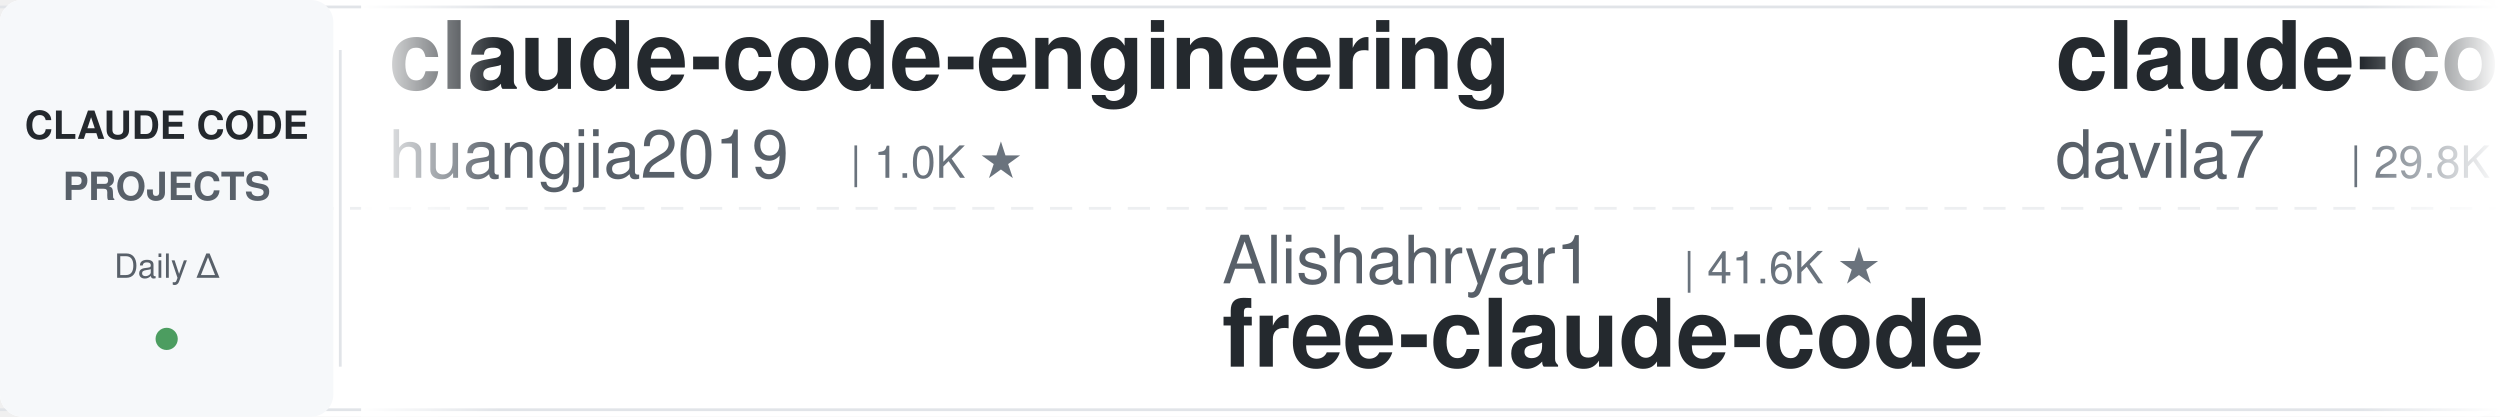
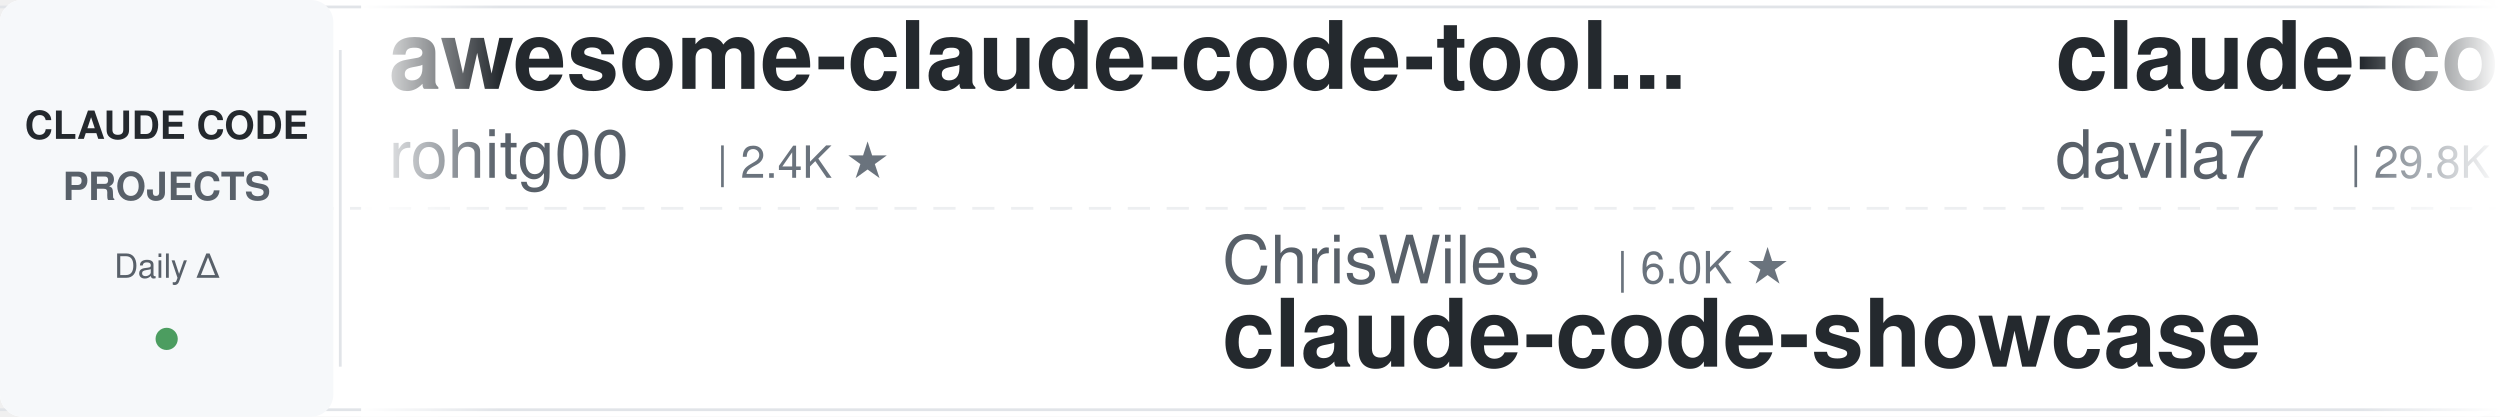
<svg xmlns="http://www.w3.org/2000/svg" width="900" height="150">
  <defs>
    <linearGradient id="leftFade" x1="0%" y1="0%" x2="100%" y2="0%">
      <stop offset="0%" style="stop-color:#ffffff;stop-opacity:1" />
      <stop offset="100%" style="stop-color:#ffffff;stop-opacity:0" />
    </linearGradient>
    <linearGradient id="rightFade" x1="0%" y1="0%" x2="100%" y2="0%">
      <stop offset="0%" style="stop-color:#ffffff;stop-opacity:0" />
      <stop offset="100%" style="stop-color:#ffffff;stop-opacity:1" />
    </linearGradient>
  </defs>
  <rect width="900" height="150" fill="#ffffff" rx="8" />
  <rect x="0" y="2" width="900" height="1" fill="#e1e4e8" />
  <rect x="0" y="147" width="900" height="1" fill="#e1e4e8" />
  <line x1="0" y1="75" x2="900" y2="75" stroke="#e1e4e8" stroke-width="1" stroke-dasharray="8 6" opacity="0.6" />
  <rect x="0" y="0" width="120" height="150" fill="#f6f8fa" rx="8" />
  <text x="60" y="50" font-family="-apple-system, BlinkMacSystemFont, 'Segoe UI', Helvetica, Arial, sans-serif" font-size="14" font-weight="600" fill="#24292e" text-anchor="middle">CLAUDE CODE</text>
  <text x="60" y="72" font-family="-apple-system, BlinkMacSystemFont, 'Segoe UI', Helvetica, Arial, sans-serif" font-size="14" font-weight="600" fill="#586069" text-anchor="middle">PROJECTS</text>
  <text x="60" y="100" font-family="-apple-system, BlinkMacSystemFont, 'Segoe UI', Helvetica, Arial, sans-serif" font-size="12" font-weight="500" fill="#586069" text-anchor="middle">Daily Δ</text>
  <circle cx="60" cy="122" r="4" fill="#22863a" opacity="0.8" />
  <rect x="122" y="18" width="1" height="114" fill="#e1e4e8" />
  <clipPath id="tickerClip">
    <rect x="130" y="0" width="770" height="150" />
  </clipPath>
  <g clip-path="url(#tickerClip)">
    <g id="tickerItems">
      <animateTransform attributeName="transform" attributeType="XML" type="translate" from="0 0" to="-3000 0" dur="54s" repeatCount="indefinite" />
      <g transform="translate(0, 0)">
-         <text x="140" y="32" font-family="-apple-system, BlinkMacSystemFont, 'Segoe UI', Helvetica, Arial, sans-serif" font-size="34" font-weight="600" fill="#24292e">claude-code-engineering</text>
-         <text x="140" y="64" font-family="-apple-system, BlinkMacSystemFont, 'Segoe UI', Helvetica, Arial, sans-serif" font-size="24" font-weight="400" fill="#586069">huangjia2019</text>
-         <text x="306" y="64" font-family="-apple-system, BlinkMacSystemFont, 'Segoe UI', Helvetica, Arial, sans-serif" font-size="16" font-weight="500" fill="#6a737d">| 1.0K ★</text>
+         <text x="140" y="32" font-family="-apple-system, BlinkMacSystemFont, 'Segoe UI', Helvetica, Arial, sans-serif" font-size="34" font-weight="600" fill="#24292e">awesome-claude-code-tool...</text>
+         <text x="140" y="64" font-family="-apple-system, BlinkMacSystemFont, 'Segoe UI', Helvetica, Arial, sans-serif" font-size="24" font-weight="400" fill="#586069">rohitg00</text>
+         <text x="258" y="64" font-family="-apple-system, BlinkMacSystemFont, 'Segoe UI', Helvetica, Arial, sans-serif" font-size="16" font-weight="500" fill="#6a737d">| 2.4K ★</text>
      </g>
      <g transform="translate(300, 0)">
-         <text x="140" y="102" font-family="-apple-system, BlinkMacSystemFont, 'Segoe UI', Helvetica, Arial, sans-serif" font-size="24" font-weight="400" fill="#586069">Alishahryar1</text>
-         <text x="306" y="102" font-family="-apple-system, BlinkMacSystemFont, 'Segoe UI', Helvetica, Arial, sans-serif" font-size="16" font-weight="500" fill="#6a737d">| 41.6K ★</text>
-         <text x="140" y="132" font-family="-apple-system, BlinkMacSystemFont, 'Segoe UI', Helvetica, Arial, sans-serif" font-size="34" font-weight="600" fill="#24292e">free-claude-code</text>
+         <text x="140" y="102" font-family="-apple-system, BlinkMacSystemFont, 'Segoe UI', Helvetica, Arial, sans-serif" font-size="24" font-weight="400" fill="#586069">ChrisWiles</text>
+         <text x="282" y="102" font-family="-apple-system, BlinkMacSystemFont, 'Segoe UI', Helvetica, Arial, sans-serif" font-size="16" font-weight="500" fill="#6a737d">| 6.0K ★</text>
+         <text x="140" y="132" font-family="-apple-system, BlinkMacSystemFont, 'Segoe UI', Helvetica, Arial, sans-serif" font-size="34" font-weight="600" fill="#24292e">claude-code-showcase</text>
      </g>
      <g transform="translate(600, 0)">
        <text x="140" y="32" font-family="-apple-system, BlinkMacSystemFont, 'Segoe UI', Helvetica, Arial, sans-serif" font-size="34" font-weight="600" fill="#24292e">claude-code-templates</text>
        <text x="140" y="64" font-family="-apple-system, BlinkMacSystemFont, 'Segoe UI', Helvetica, Arial, sans-serif" font-size="24" font-weight="400" fill="#586069">davila7</text>
        <text x="246" y="64" font-family="-apple-system, BlinkMacSystemFont, 'Segoe UI', Helvetica, Arial, sans-serif" font-size="16" font-weight="500" fill="#6a737d">| 29.8K ★</text>
      </g>
      <g transform="translate(900, 0)">
-         <text x="140" y="102" font-family="-apple-system, BlinkMacSystemFont, 'Segoe UI', Helvetica, Arial, sans-serif" font-size="24" font-weight="400" fill="#586069">VILA-Lab</text>
-         <text x="258" y="102" font-family="-apple-system, BlinkMacSystemFont, 'Segoe UI', Helvetica, Arial, sans-serif" font-size="16" font-weight="500" fill="#6a737d">| 2.0K ★</text>
-         <text x="140" y="132" font-family="-apple-system, BlinkMacSystemFont, 'Segoe UI', Helvetica, Arial, sans-serif" font-size="34" font-weight="600" fill="#24292e">Dive-into-Claude-Code</text>
+         <text x="140" y="102" font-family="-apple-system, BlinkMacSystemFont, 'Segoe UI', Helvetica, Arial, sans-serif" font-size="24" font-weight="400" fill="#586069">huangserva</text>
+         <text x="282" y="102" font-family="-apple-system, BlinkMacSystemFont, 'Segoe UI', Helvetica, Arial, sans-serif" font-size="16" font-weight="500" fill="#6a737d">| 623 ★</text>
+         <text x="140" y="132" font-family="-apple-system, BlinkMacSystemFont, 'Segoe UI', Helvetica, Arial, sans-serif" font-size="34" font-weight="600" fill="#24292e">claude-code-cli</text>
      </g>
      <g transform="translate(1200, 0)">
+         <text x="140" y="32" font-family="-apple-system, BlinkMacSystemFont, 'Segoe UI', Helvetica, Arial, sans-serif" font-size="34" font-weight="600" fill="#24292e">claude-code-source</text>
+         <text x="140" y="64" font-family="-apple-system, BlinkMacSystemFont, 'Segoe UI', Helvetica, Arial, sans-serif" font-size="24" font-weight="400" fill="#586069">AprilNEA</text>
+         <text x="258" y="64" font-family="-apple-system, BlinkMacSystemFont, 'Segoe UI', Helvetica, Arial, sans-serif" font-size="16" font-weight="500" fill="#6a737d">| 392 ★</text>
+       </g>
+       <g transform="translate(1500, 0)">
+         <text x="140" y="102" font-family="-apple-system, BlinkMacSystemFont, 'Segoe UI', Helvetica, Arial, sans-serif" font-size="24" font-weight="400" fill="#586069">anthropics</text>
+         <text x="282" y="102" font-family="-apple-system, BlinkMacSystemFont, 'Segoe UI', Helvetica, Arial, sans-serif" font-size="16" font-weight="500" fill="#6a737d">| 163.2K ★</text>
+         <text x="140" y="132" font-family="-apple-system, BlinkMacSystemFont, 'Segoe UI', Helvetica, Arial, sans-serif" font-size="34" font-weight="600" fill="#24292e">skills</text>
+       </g>
+       <g transform="translate(1800, 0)">
+         <text x="140" y="32" font-family="-apple-system, BlinkMacSystemFont, 'Segoe UI', Helvetica, Arial, sans-serif" font-size="34" font-weight="600" fill="#24292e">Claude-Code-Usage-Monito...</text>
+         <text x="140" y="64" font-family="-apple-system, BlinkMacSystemFont, 'Segoe UI', Helvetica, Arial, sans-serif" font-size="24" font-weight="400" fill="#586069">Maciek-roboblog</text>
+         <text x="342" y="64" font-family="-apple-system, BlinkMacSystemFont, 'Segoe UI', Helvetica, Arial, sans-serif" font-size="16" font-weight="500" fill="#6a737d">| 8.5K ★</text>
+       </g>
+       <g transform="translate(2100, 0)">
+         <text x="140" y="102" font-family="-apple-system, BlinkMacSystemFont, 'Segoe UI', Helvetica, Arial, sans-serif" font-size="24" font-weight="400" fill="#586069">VoltAgent</text>
+         <text x="270" y="102" font-family="-apple-system, BlinkMacSystemFont, 'Segoe UI', Helvetica, Arial, sans-serif" font-size="16" font-weight="500" fill="#6a737d">| 23.6K ★</text>
+         <text x="140" y="132" font-family="-apple-system, BlinkMacSystemFont, 'Segoe UI', Helvetica, Arial, sans-serif" font-size="34" font-weight="600" fill="#24292e">awesome-claude-code-suba...</text>
+       </g>
+       <g transform="translate(2400, 0)">
        <text x="140" y="32" font-family="-apple-system, BlinkMacSystemFont, 'Segoe UI', Helvetica, Arial, sans-serif" font-size="34" font-weight="600" fill="#24292e">andrej-karpathy-skills</text>
        <text x="140" y="64" font-family="-apple-system, BlinkMacSystemFont, 'Segoe UI', Helvetica, Arial, sans-serif" font-size="24" font-weight="400" fill="#586069">multica-ai</text>
        <text x="282" y="64" font-family="-apple-system, BlinkMacSystemFont, 'Segoe UI', Helvetica, Arial, sans-serif" font-size="16" font-weight="500" fill="#6a737d">| 195.1K ★</text>
      </g>
-       <g transform="translate(1500, 0)">
-         <text x="140" y="102" font-family="-apple-system, BlinkMacSystemFont, 'Segoe UI', Helvetica, Arial, sans-serif" font-size="24" font-weight="400" fill="#586069">darcyegb</text>
-         <text x="258" y="102" font-family="-apple-system, BlinkMacSystemFont, 'Segoe UI', Helvetica, Arial, sans-serif" font-size="16" font-weight="500" fill="#6a737d">| 748 ★</text>
-         <text x="140" y="132" font-family="-apple-system, BlinkMacSystemFont, 'Segoe UI', Helvetica, Arial, sans-serif" font-size="34" font-weight="600" fill="#24292e">ClaudeCodeAgents</text>
-       </g>
-       <g transform="translate(1800, 0)">
-         <text x="140" y="32" font-family="-apple-system, BlinkMacSystemFont, 'Segoe UI', Helvetica, Arial, sans-serif" font-size="34" font-weight="600" fill="#24292e">claude-code-hooks-master...</text>
-         <text x="140" y="64" font-family="-apple-system, BlinkMacSystemFont, 'Segoe UI', Helvetica, Arial, sans-serif" font-size="24" font-weight="400" fill="#586069">disler</text>
-         <text x="234" y="64" font-family="-apple-system, BlinkMacSystemFont, 'Segoe UI', Helvetica, Arial, sans-serif" font-size="16" font-weight="500" fill="#6a737d">| 3.8K ★</text>
-       </g>
-       <g transform="translate(2100, 0)">
+       <g transform="translate(2700, 0)">
        <text x="140" y="102" font-family="-apple-system, BlinkMacSystemFont, 'Segoe UI', Helvetica, Arial, sans-serif" font-size="24" font-weight="400" fill="#586069">jeremylongshore</text>
        <text x="342" y="102" font-family="-apple-system, BlinkMacSystemFont, 'Segoe UI', Helvetica, Arial, sans-serif" font-size="16" font-weight="500" fill="#6a737d">| 2.5K ★</text>
        <text x="140" y="132" font-family="-apple-system, BlinkMacSystemFont, 'Segoe UI', Helvetica, Arial, sans-serif" font-size="34" font-weight="600" fill="#24292e">claude-code-plugins-plus...</text>
      </g>
-       <g transform="translate(2400, 0)">
-         <text x="140" y="32" font-family="-apple-system, BlinkMacSystemFont, 'Segoe UI', Helvetica, Arial, sans-serif" font-size="34" font-weight="600" fill="#24292e">claude-code-prompts</text>
-         <text x="140" y="64" font-family="-apple-system, BlinkMacSystemFont, 'Segoe UI', Helvetica, Arial, sans-serif" font-size="24" font-weight="400" fill="#586069">repowise-dev</text>
-         <text x="306" y="64" font-family="-apple-system, BlinkMacSystemFont, 'Segoe UI', Helvetica, Arial, sans-serif" font-size="16" font-weight="500" fill="#6a737d">| 1.2K ★</text>
-       </g>
-       <g transform="translate(2700, 0)">
-         <text x="140" y="102" font-family="-apple-system, BlinkMacSystemFont, 'Segoe UI', Helvetica, Arial, sans-serif" font-size="24" font-weight="400" fill="#586069">Windy3f3f3f3f</text>
-         <text x="318" y="102" font-family="-apple-system, BlinkMacSystemFont, 'Segoe UI', Helvetica, Arial, sans-serif" font-size="16" font-weight="500" fill="#6a737d">| 3.2K ★</text>
-         <text x="140" y="132" font-family="-apple-system, BlinkMacSystemFont, 'Segoe UI', Helvetica, Arial, sans-serif" font-size="34" font-weight="600" fill="#24292e">how-claude-code-works</text>
-       </g>
      <g transform="translate(3000, 0)">
-         <text x="140" y="32" font-family="-apple-system, BlinkMacSystemFont, 'Segoe UI', Helvetica, Arial, sans-serif" font-size="34" font-weight="600" fill="#24292e">claude-code-engineering</text>
-         <text x="140" y="64" font-family="-apple-system, BlinkMacSystemFont, 'Segoe UI', Helvetica, Arial, sans-serif" font-size="24" font-weight="400" fill="#586069">huangjia2019</text>
-         <text x="306" y="64" font-family="-apple-system, BlinkMacSystemFont, 'Segoe UI', Helvetica, Arial, sans-serif" font-size="16" font-weight="500" fill="#6a737d">| 1.0K ★</text>
+         <text x="140" y="32" font-family="-apple-system, BlinkMacSystemFont, 'Segoe UI', Helvetica, Arial, sans-serif" font-size="34" font-weight="600" fill="#24292e">awesome-claude-code-tool...</text>
+         <text x="140" y="64" font-family="-apple-system, BlinkMacSystemFont, 'Segoe UI', Helvetica, Arial, sans-serif" font-size="24" font-weight="400" fill="#586069">rohitg00</text>
+         <text x="258" y="64" font-family="-apple-system, BlinkMacSystemFont, 'Segoe UI', Helvetica, Arial, sans-serif" font-size="16" font-weight="500" fill="#6a737d">| 2.4K ★</text>
      </g>
      <g transform="translate(3300, 0)">
-         <text x="140" y="102" font-family="-apple-system, BlinkMacSystemFont, 'Segoe UI', Helvetica, Arial, sans-serif" font-size="24" font-weight="400" fill="#586069">Alishahryar1</text>
-         <text x="306" y="102" font-family="-apple-system, BlinkMacSystemFont, 'Segoe UI', Helvetica, Arial, sans-serif" font-size="16" font-weight="500" fill="#6a737d">| 41.6K ★</text>
-         <text x="140" y="132" font-family="-apple-system, BlinkMacSystemFont, 'Segoe UI', Helvetica, Arial, sans-serif" font-size="34" font-weight="600" fill="#24292e">free-claude-code</text>
+         <text x="140" y="102" font-family="-apple-system, BlinkMacSystemFont, 'Segoe UI', Helvetica, Arial, sans-serif" font-size="24" font-weight="400" fill="#586069">ChrisWiles</text>
+         <text x="282" y="102" font-family="-apple-system, BlinkMacSystemFont, 'Segoe UI', Helvetica, Arial, sans-serif" font-size="16" font-weight="500" fill="#6a737d">| 6.0K ★</text>
+         <text x="140" y="132" font-family="-apple-system, BlinkMacSystemFont, 'Segoe UI', Helvetica, Arial, sans-serif" font-size="34" font-weight="600" fill="#24292e">claude-code-showcase</text>
      </g>
      <g transform="translate(3600, 0)">
        <text x="140" y="32" font-family="-apple-system, BlinkMacSystemFont, 'Segoe UI', Helvetica, Arial, sans-serif" font-size="34" font-weight="600" fill="#24292e">claude-code-templates</text>
        <text x="140" y="64" font-family="-apple-system, BlinkMacSystemFont, 'Segoe UI', Helvetica, Arial, sans-serif" font-size="24" font-weight="400" fill="#586069">davila7</text>
        <text x="246" y="64" font-family="-apple-system, BlinkMacSystemFont, 'Segoe UI', Helvetica, Arial, sans-serif" font-size="16" font-weight="500" fill="#6a737d">| 29.8K ★</text>
      </g>
      <g transform="translate(3900, 0)">
-         <text x="140" y="102" font-family="-apple-system, BlinkMacSystemFont, 'Segoe UI', Helvetica, Arial, sans-serif" font-size="24" font-weight="400" fill="#586069">VILA-Lab</text>
-         <text x="258" y="102" font-family="-apple-system, BlinkMacSystemFont, 'Segoe UI', Helvetica, Arial, sans-serif" font-size="16" font-weight="500" fill="#6a737d">| 2.0K ★</text>
-         <text x="140" y="132" font-family="-apple-system, BlinkMacSystemFont, 'Segoe UI', Helvetica, Arial, sans-serif" font-size="34" font-weight="600" fill="#24292e">Dive-into-Claude-Code</text>
+         <text x="140" y="102" font-family="-apple-system, BlinkMacSystemFont, 'Segoe UI', Helvetica, Arial, sans-serif" font-size="24" font-weight="400" fill="#586069">huangserva</text>
+         <text x="282" y="102" font-family="-apple-system, BlinkMacSystemFont, 'Segoe UI', Helvetica, Arial, sans-serif" font-size="16" font-weight="500" fill="#6a737d">| 623 ★</text>
+         <text x="140" y="132" font-family="-apple-system, BlinkMacSystemFont, 'Segoe UI', Helvetica, Arial, sans-serif" font-size="34" font-weight="600" fill="#24292e">claude-code-cli</text>
      </g>
    </g>
  </g>
  <rect x="130" y="0" width="50" height="150" fill="url(#leftFade)" />
  <rect x="850" y="0" width="50" height="150" fill="url(#rightFade)" />
</svg>
